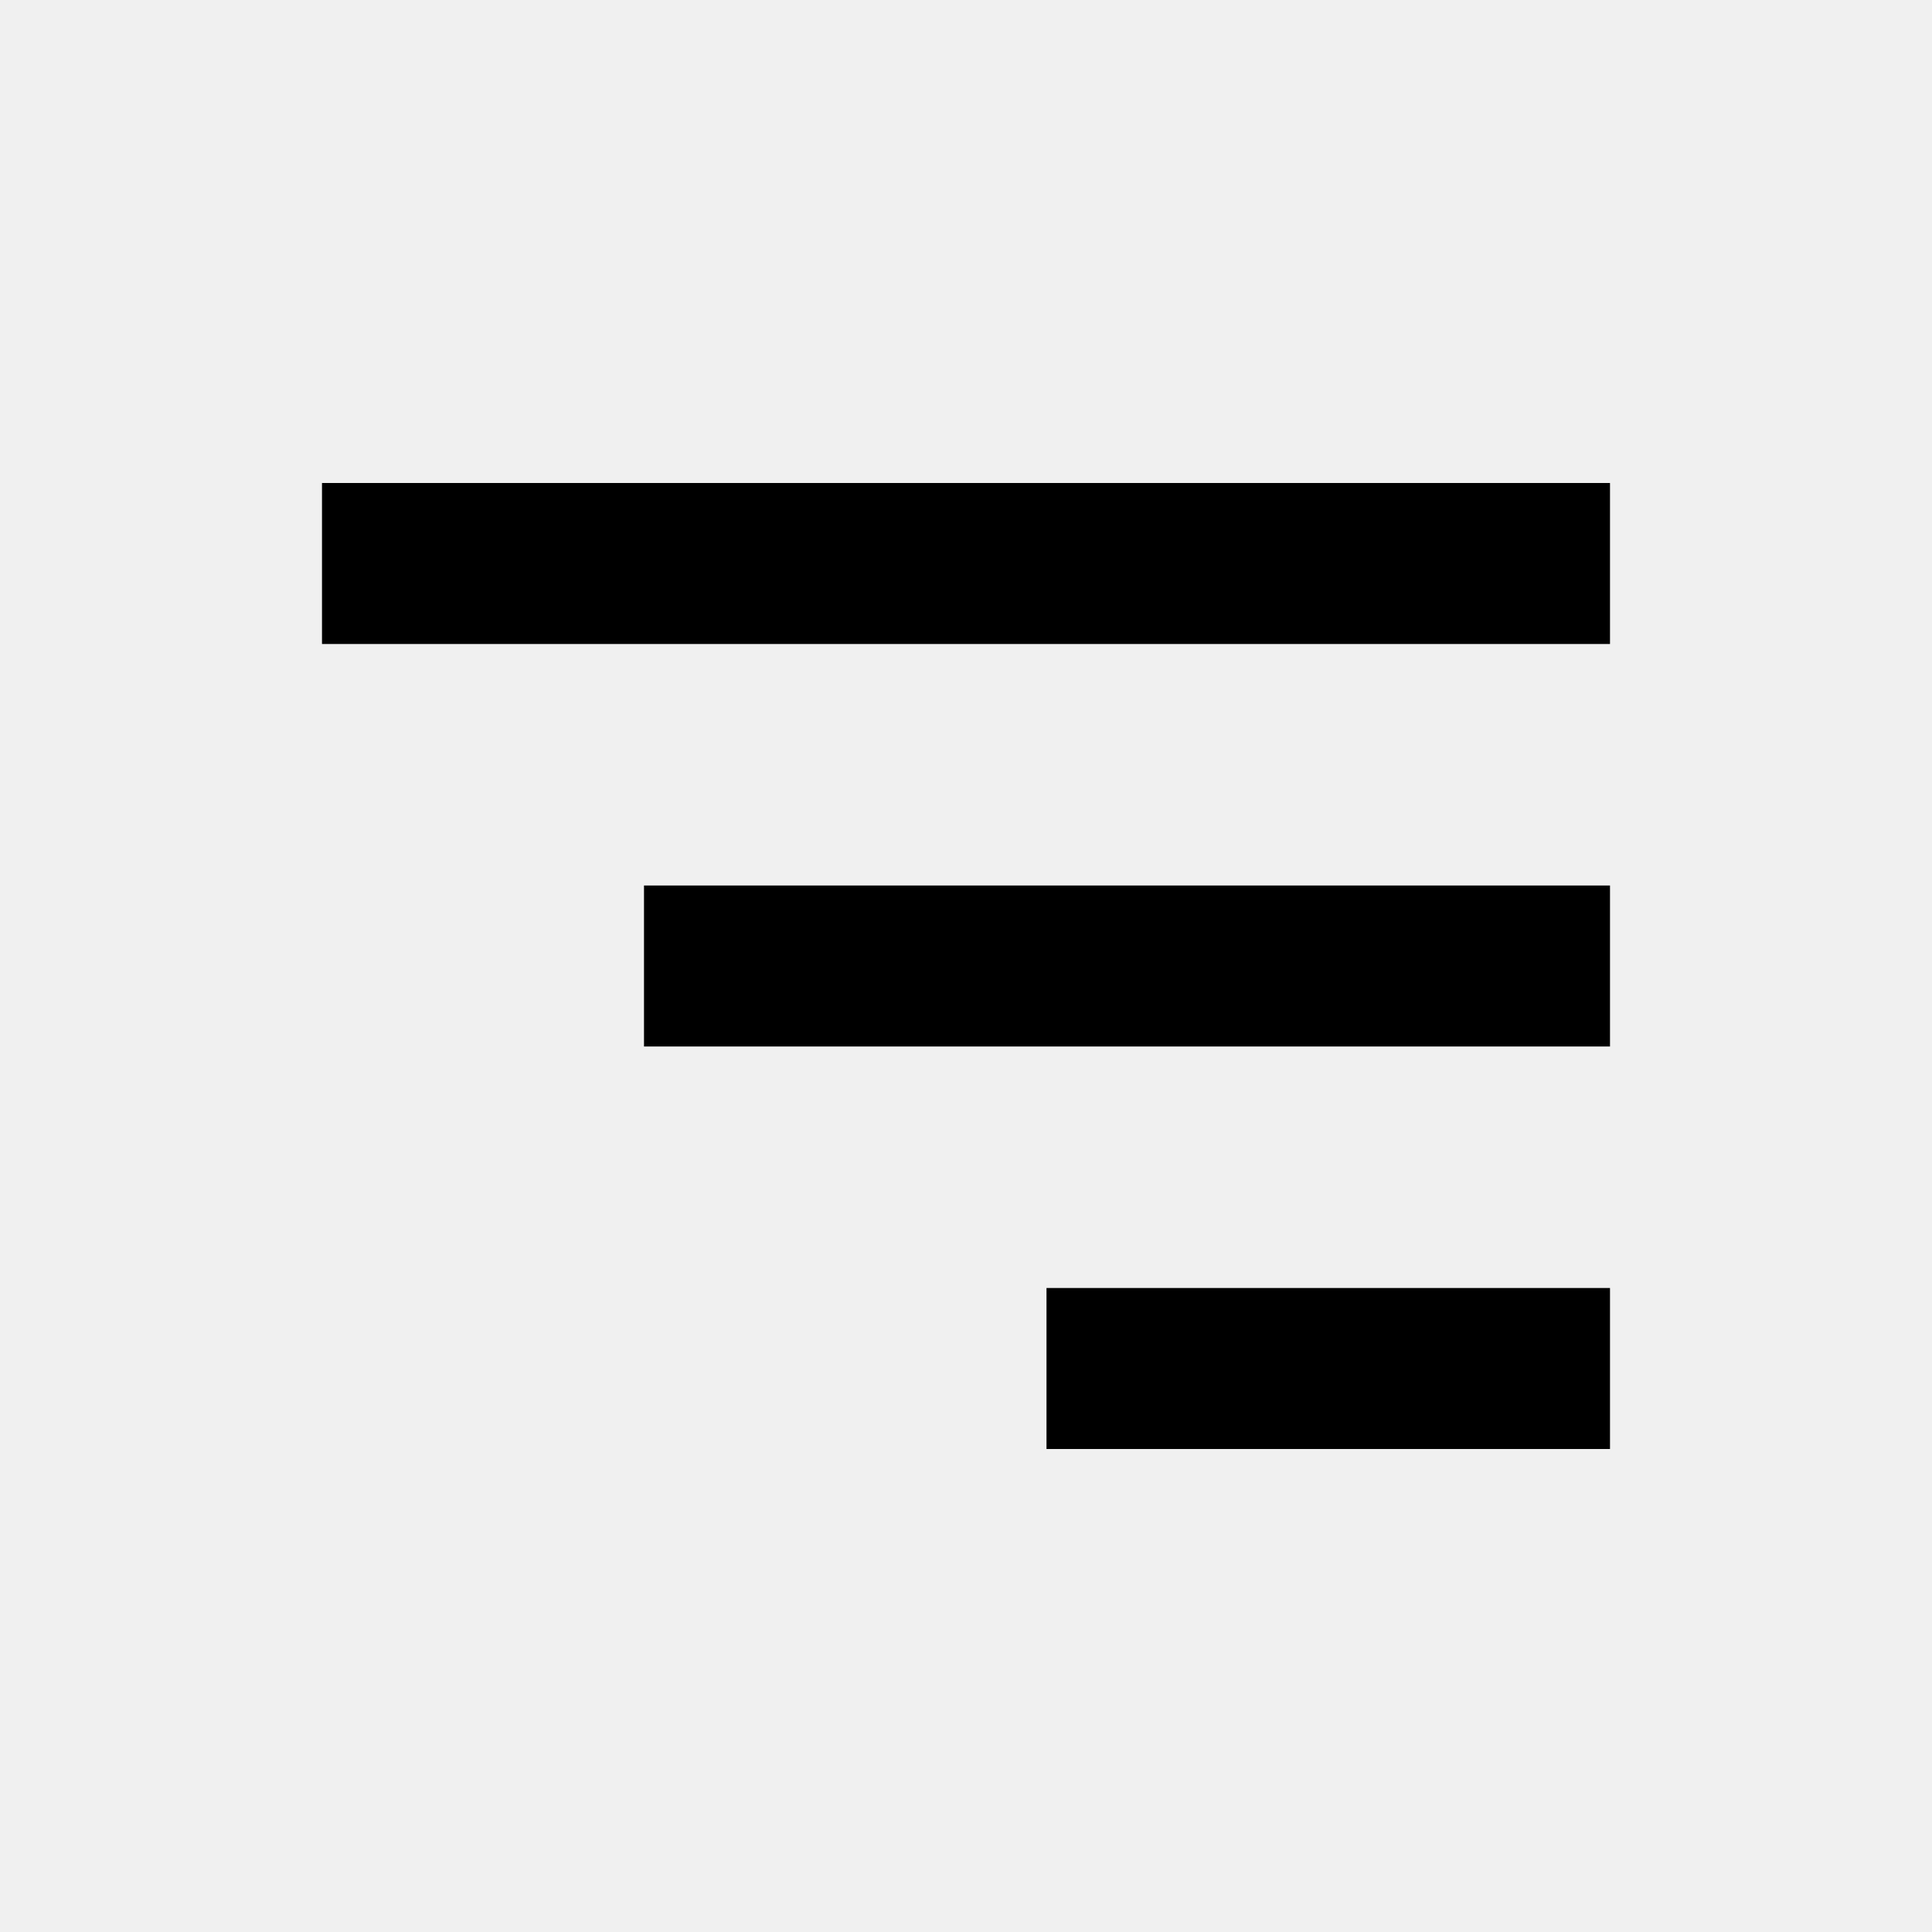
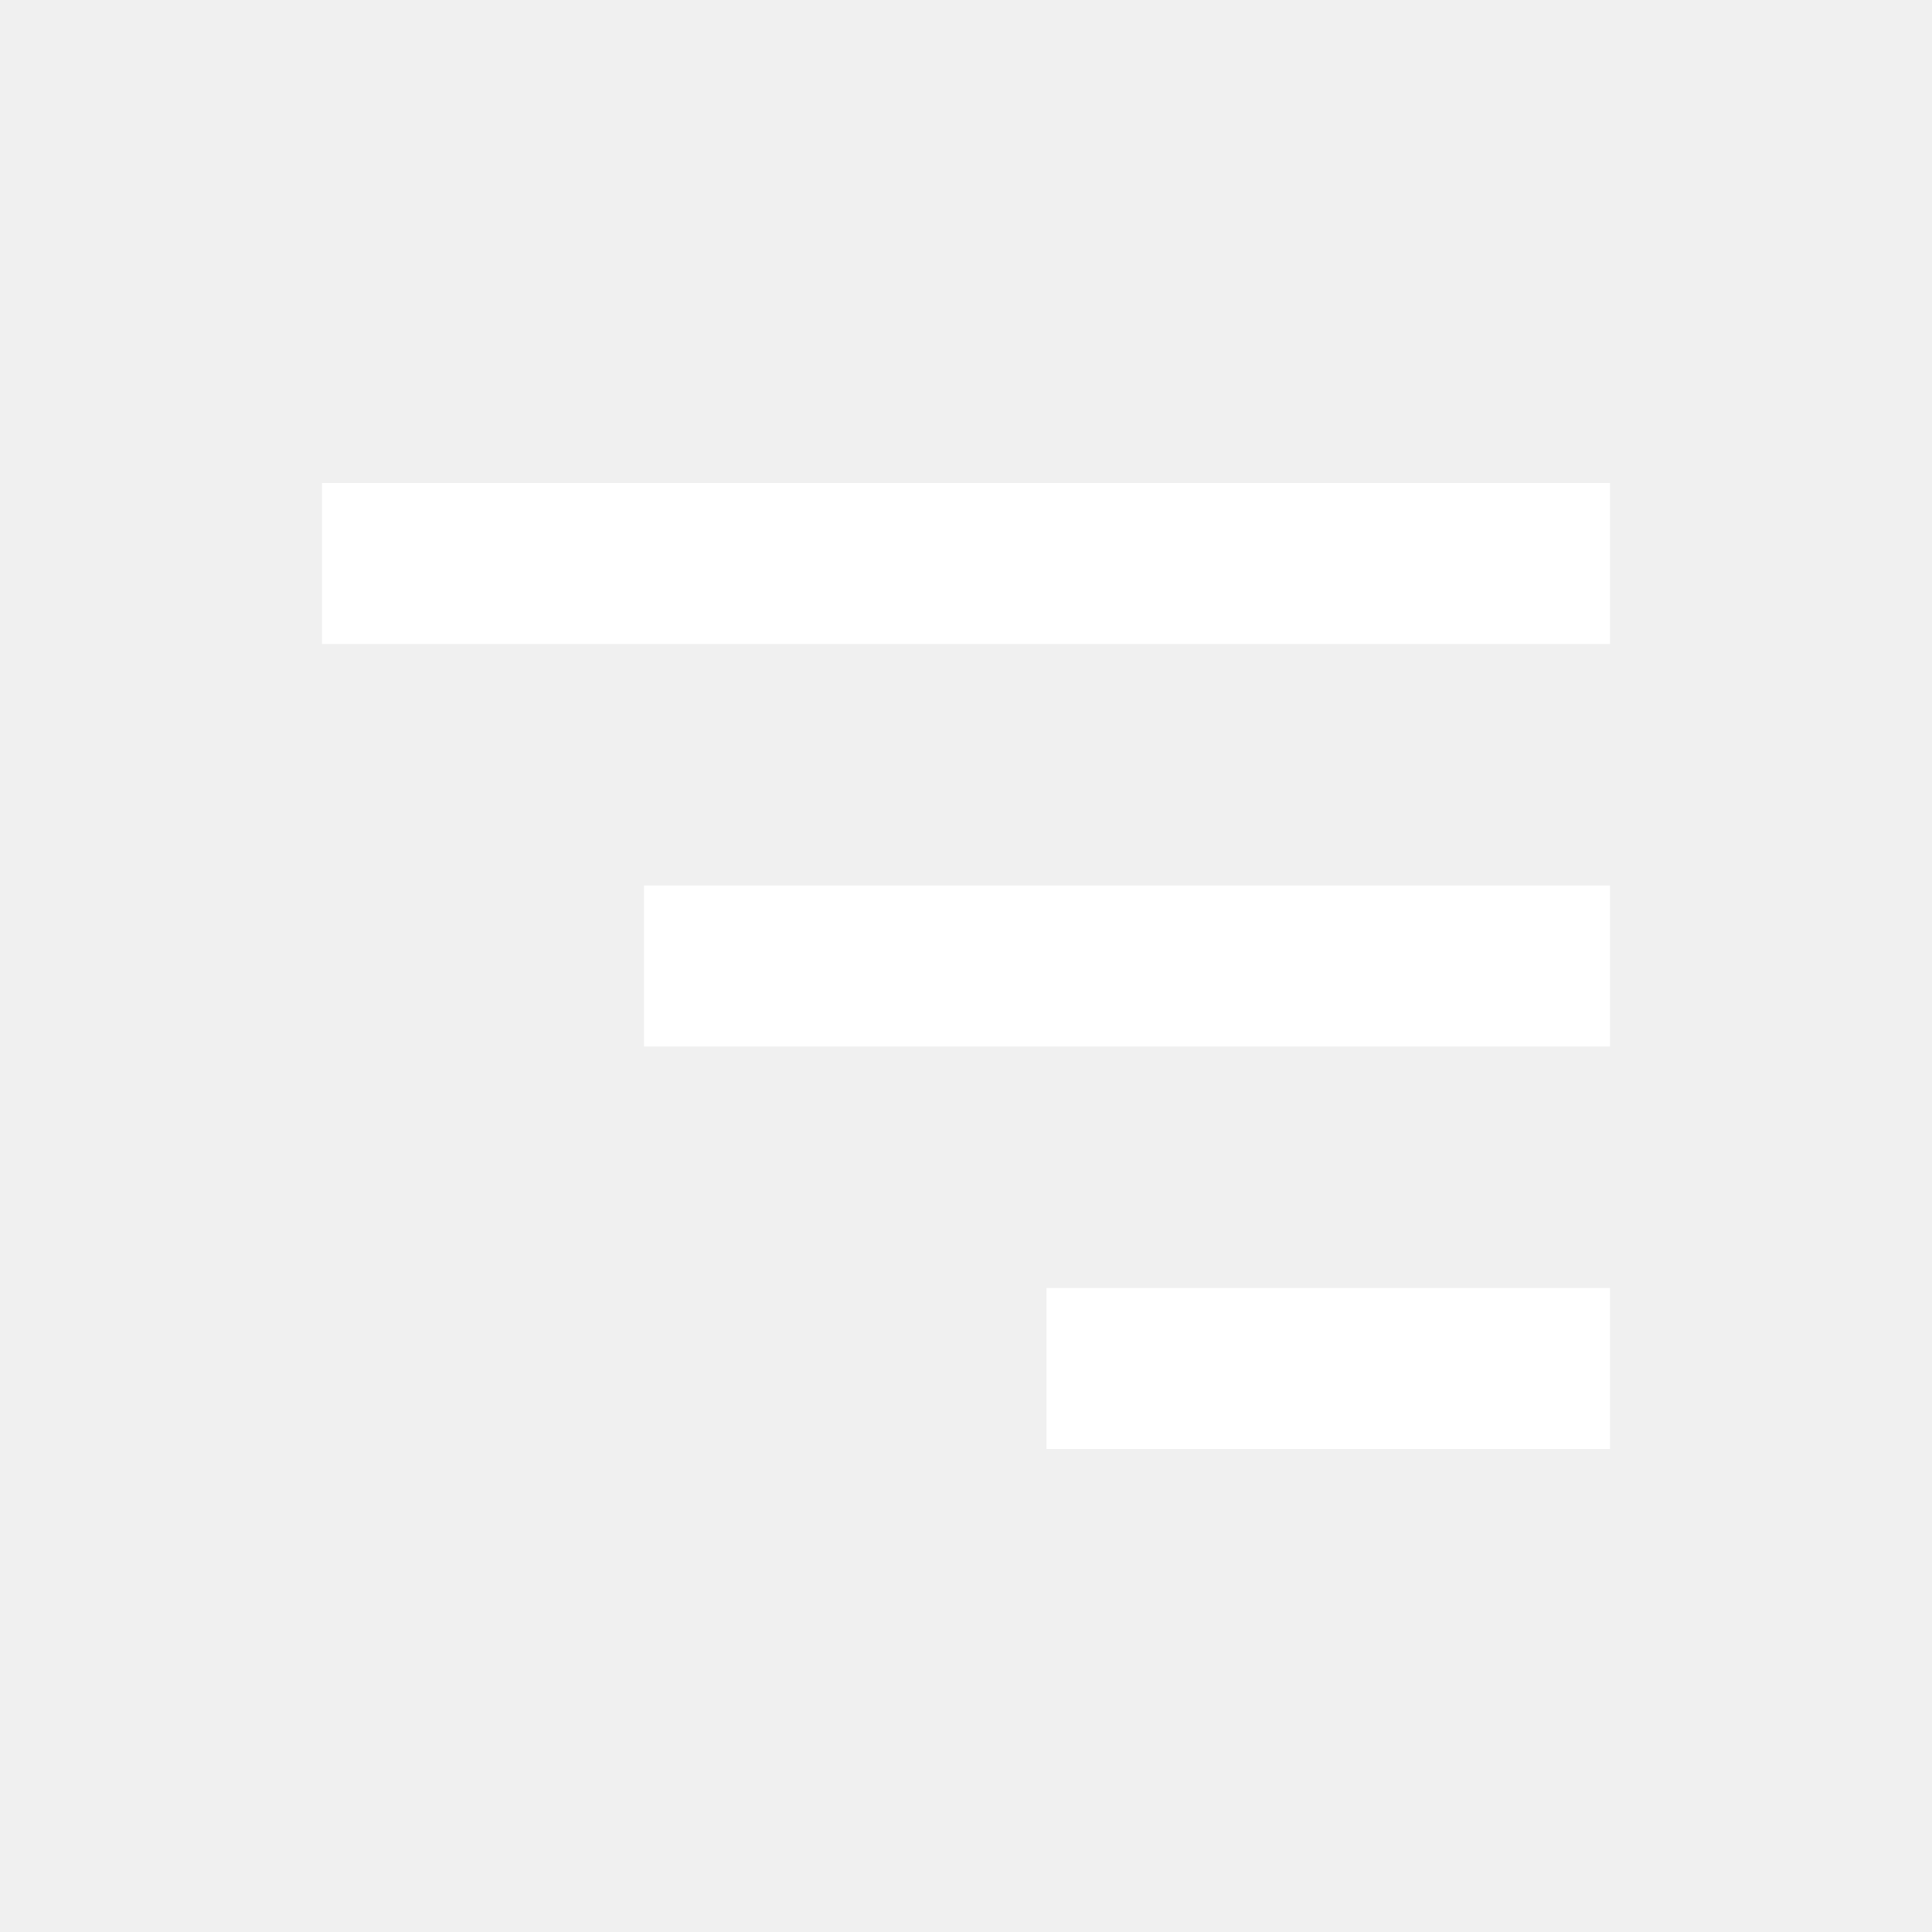
- <svg xmlns="http://www.w3.org/2000/svg" width="24" height="24" viewBox="0 0 24 24" style="fill: rgba(0, 0, 0, 1);transform: ;msFilter:;">
+ <svg xmlns="http://www.w3.org/2000/svg" width="24" height="24" viewBox="0 0 24 24" style="fill: #fff;transform: ;msFilter:;">
  <path d="M4 6h16v2H4zm4 5h12v2H8zm5 5h7v2h-7z" />
</svg>
